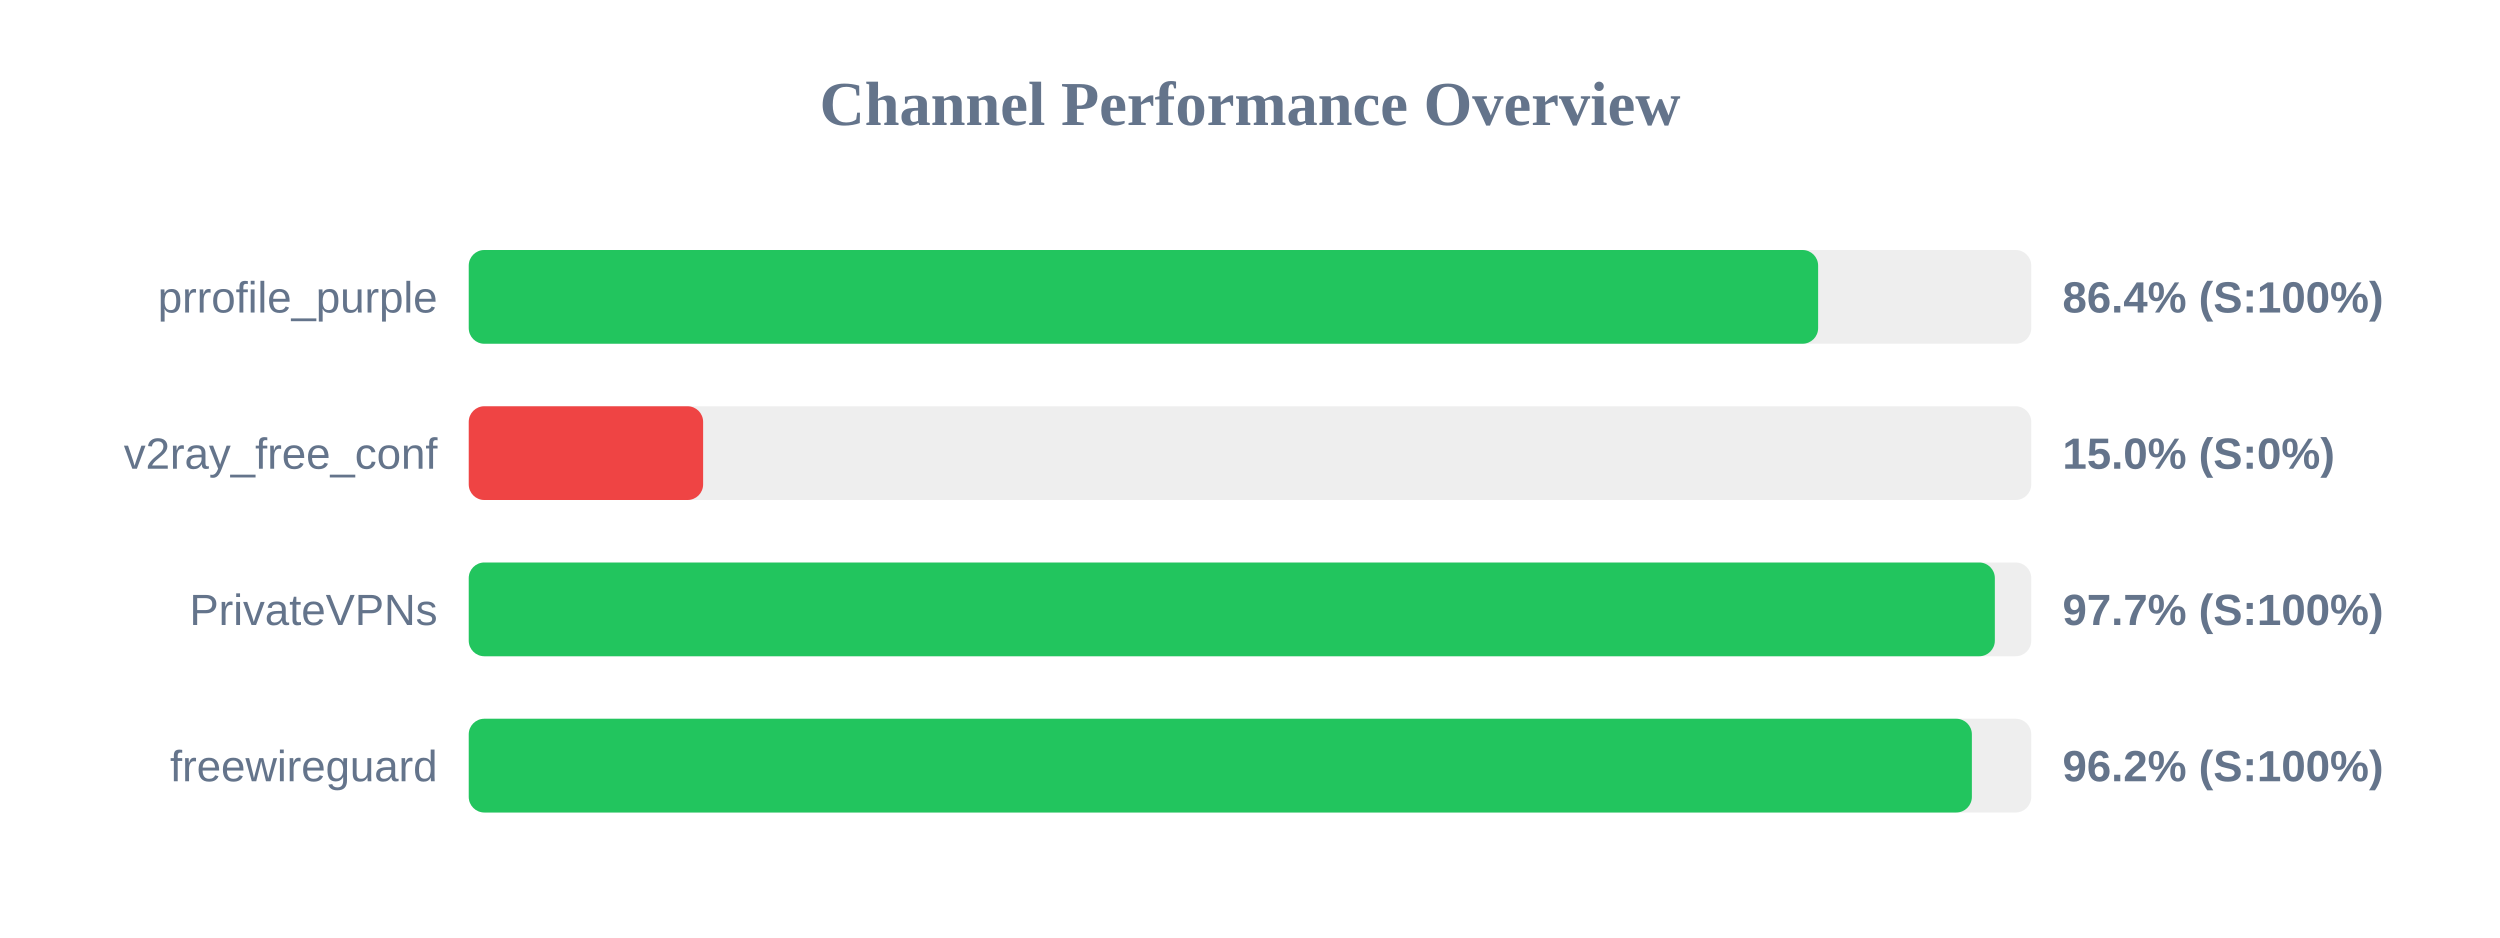
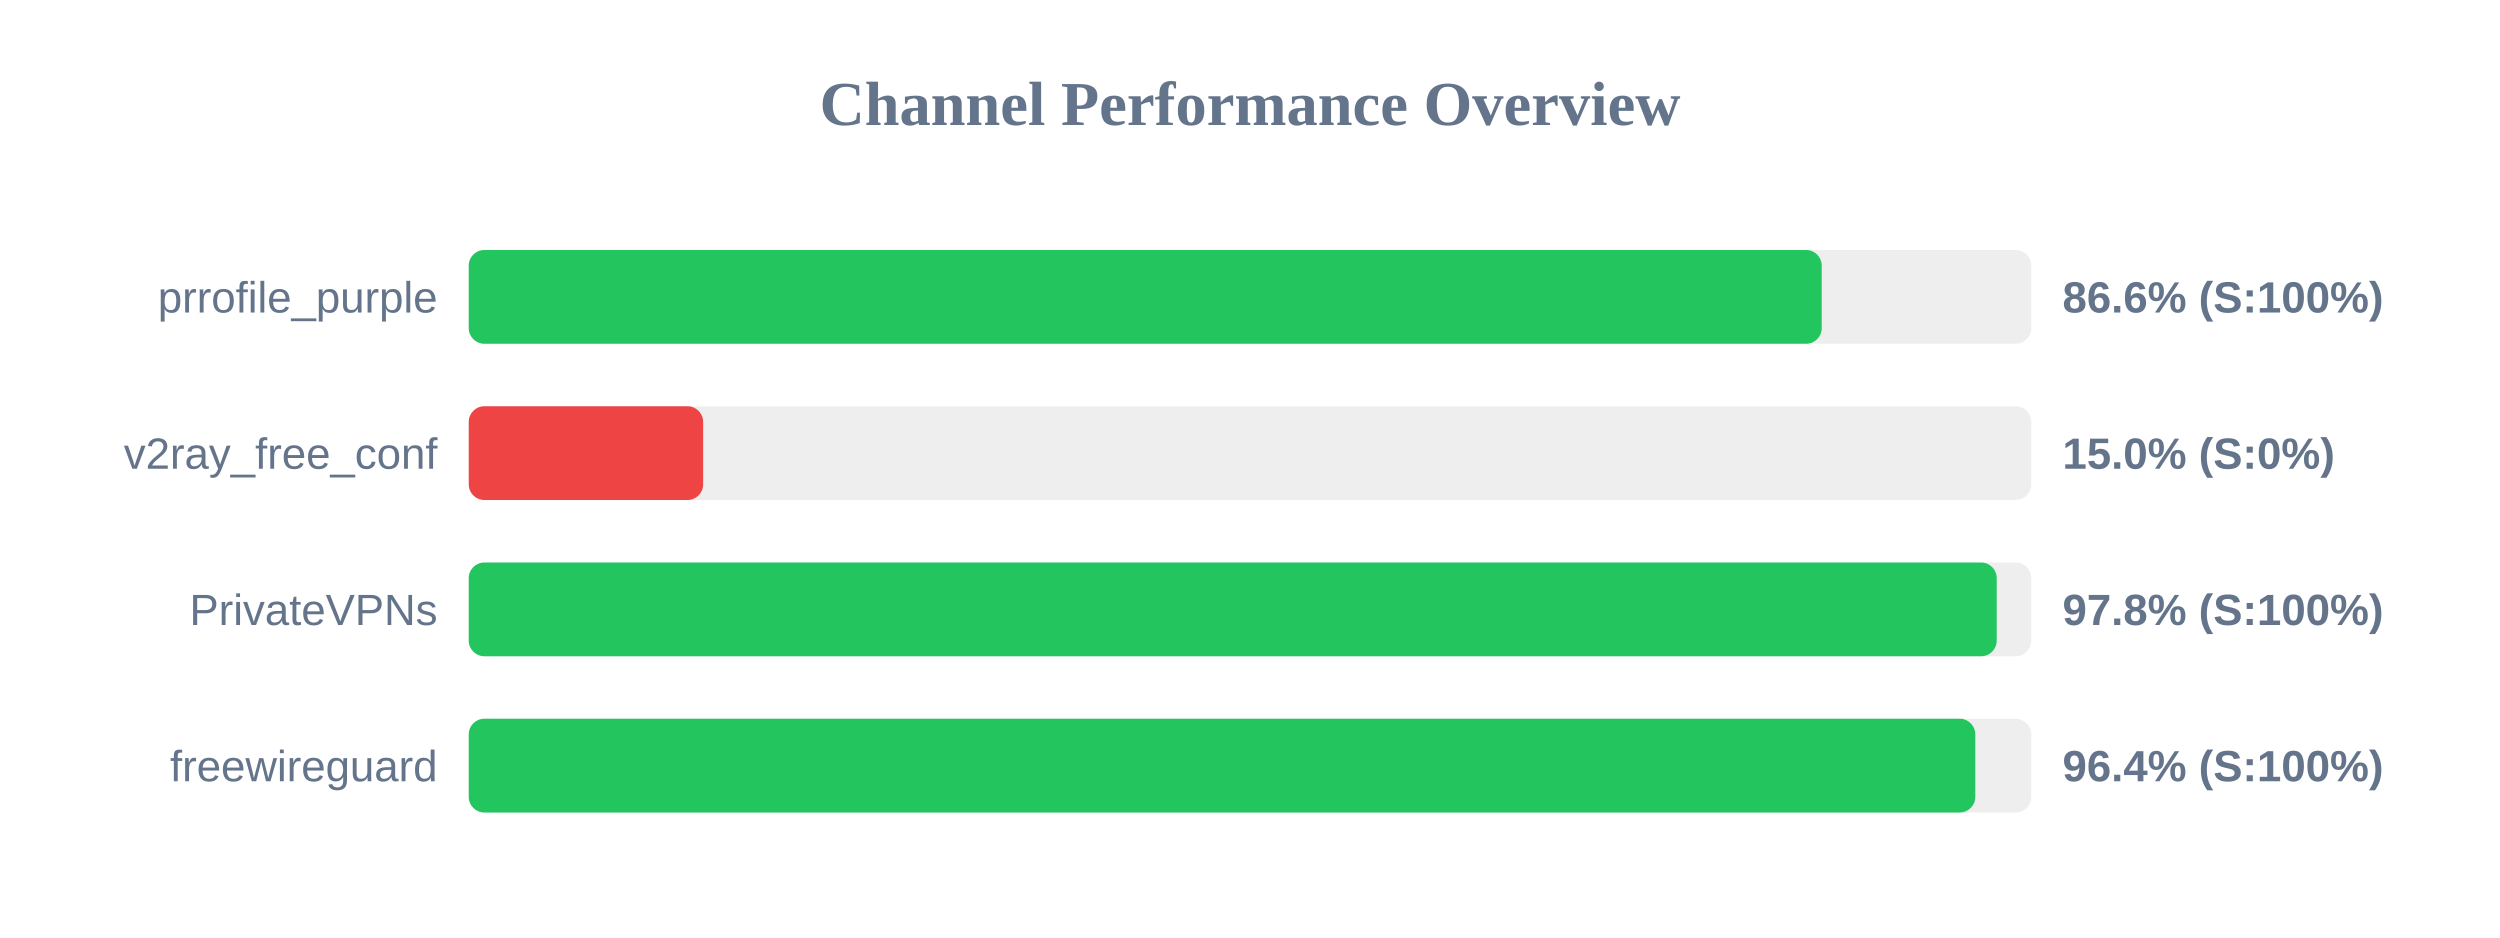
<svg xmlns="http://www.w3.org/2000/svg" width="800" height="300" version="1.1">
  <style>
        .row { font: 14px Arial; fill: #64748b; }
        .score { font: bold 14px Arial; fill: #64748b; }
    </style>
  <text x="400" y="40" text-anchor="middle" font-size="20px" font-weight="bold" fill="#64748b">Channel Performance Overview</text>
  <rect x="150" y="80" width="500" height="30" fill="#eee" rx="5" />
-   <rect x="150" y="80" width="431.8" height="30" fill="#22c55e" rx="5" />
+   <rect x="150" y="80" width="432.95" height="30" fill="#22c55e" rx="5" />
  <text x="140" y="100" text-anchor="end" class="row">prrofile_purple</text>
-   <text x="660" y="100" text-anchor="start" class="score">86.4% (S:100%)</text>
+   <text x="660" y="100" text-anchor="start" class="score">86.6% (S:100%)</text>
  <rect x="150" y="130" width="500" height="30" fill="#eee" rx="5" />
  <rect x="150" y="130" width="75.0" height="30" fill="#ef4444" rx="5" />
  <text x="140" y="150" text-anchor="end" class="row">v2ray_free_conf</text>
  <text x="660" y="150" text-anchor="start" class="score">15.0% (S:0%)</text>
  <rect x="150" y="180" width="500" height="30" fill="#eee" rx="5" />
-   <rect x="150" y="180" width="488.35" height="30" fill="#22c55e" rx="5" />
+   <rect x="150" y="180" width="488.95" height="30" fill="#22c55e" rx="5" />
  <text x="140" y="200" text-anchor="end" class="row">PrivateVPNs</text>
-   <text x="660" y="200" text-anchor="start" class="score">97.7% (S:100%)</text>
+   <text x="660" y="200" text-anchor="start" class="score">97.8% (S:100%)</text>
  <rect x="150" y="230" width="500" height="30" fill="#eee" rx="5" />
-   <rect x="150" y="230" width="481.0" height="30" fill="#22c55e" rx="5" />
+   <rect x="150" y="230" width="482.1" height="30" fill="#22c55e" rx="5" />
  <text x="140" y="250" text-anchor="end" class="row">freewireguard</text>
-   <text x="660" y="250" text-anchor="start" class="score">96.2% (S:100%)</text>
+   <text x="660" y="250" text-anchor="start" class="score">96.4% (S:100%)</text>
</svg>
